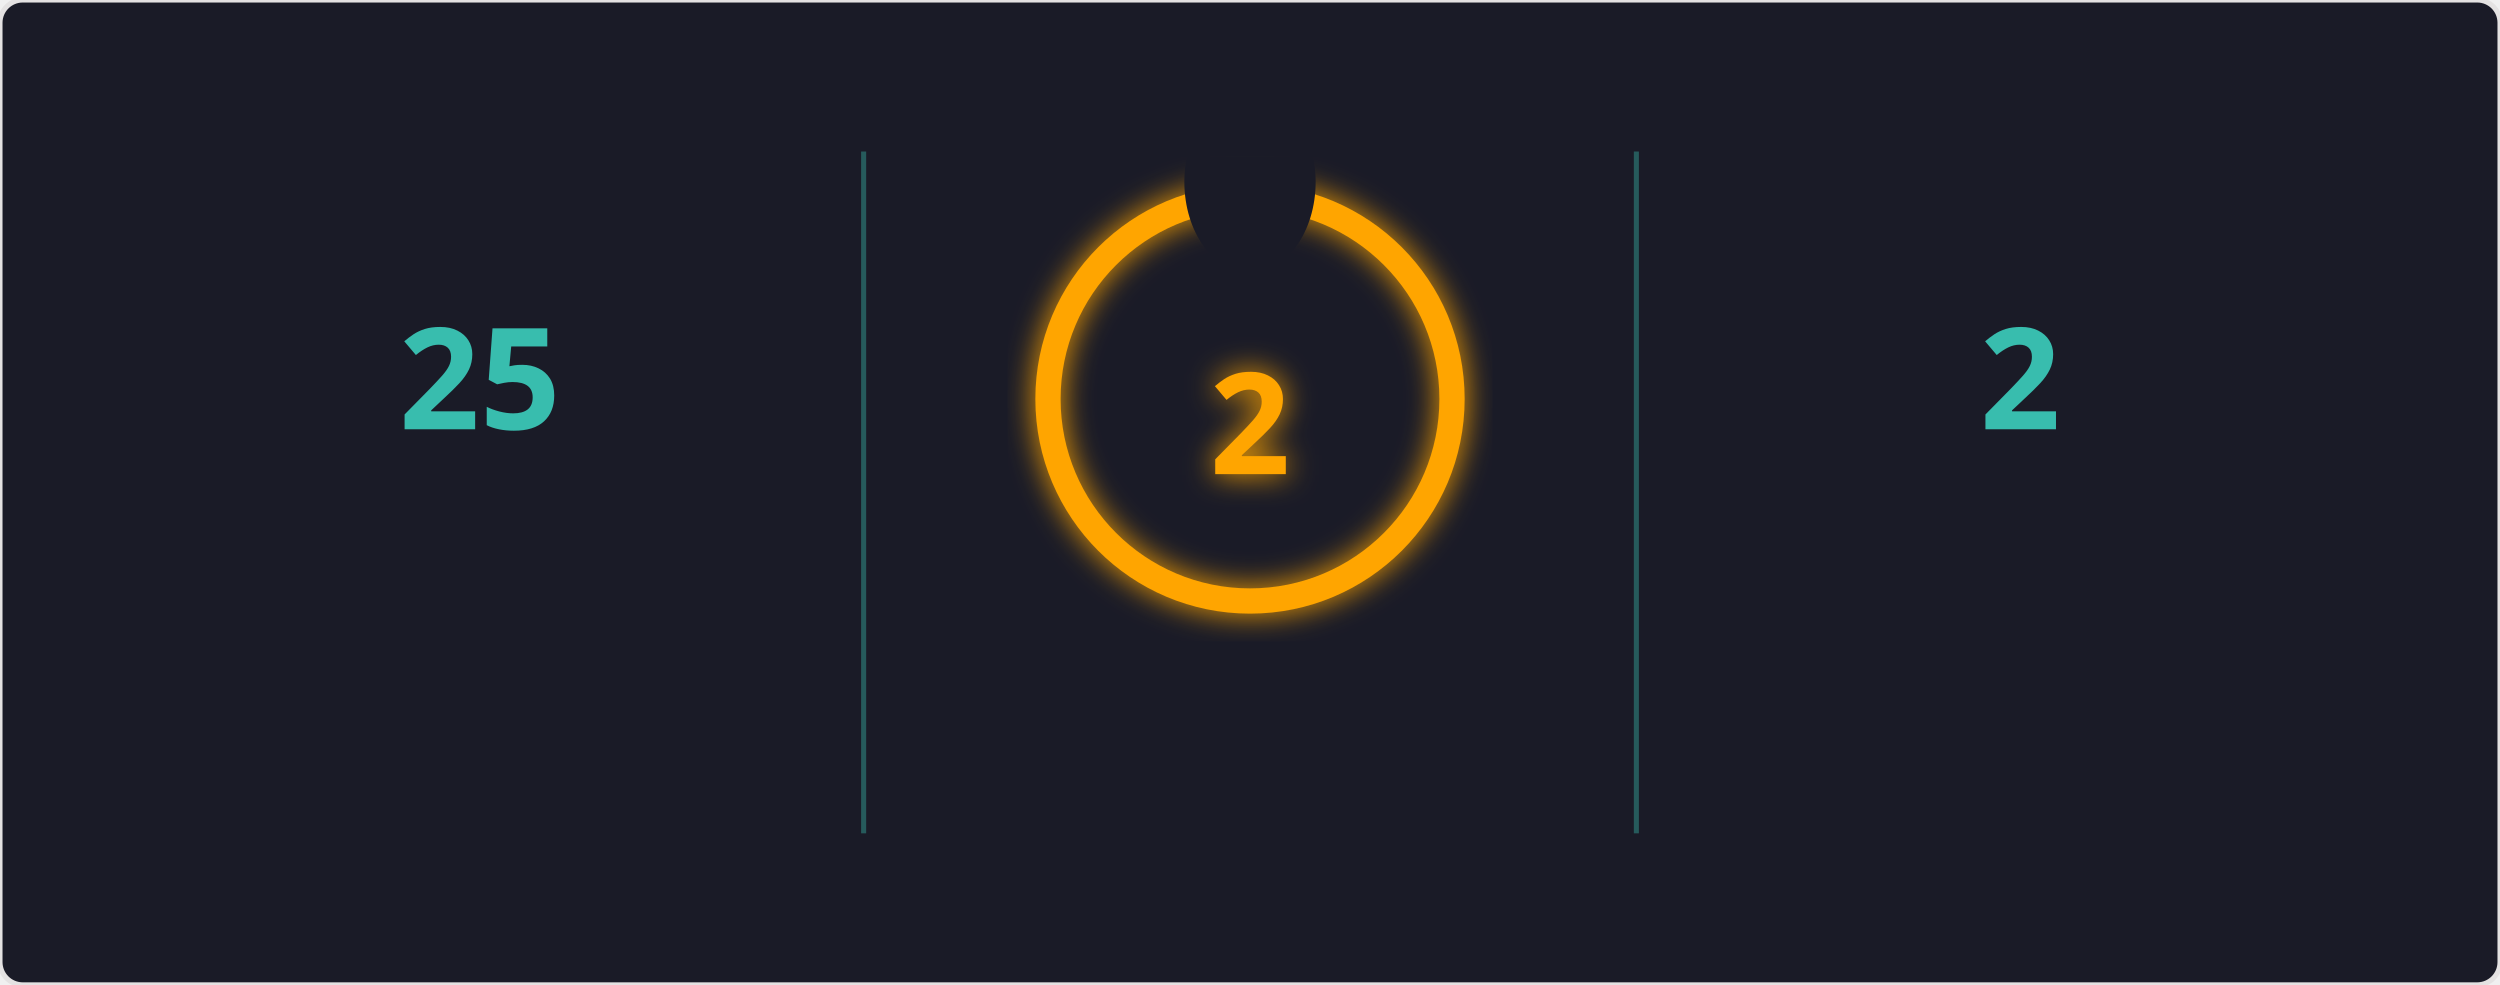
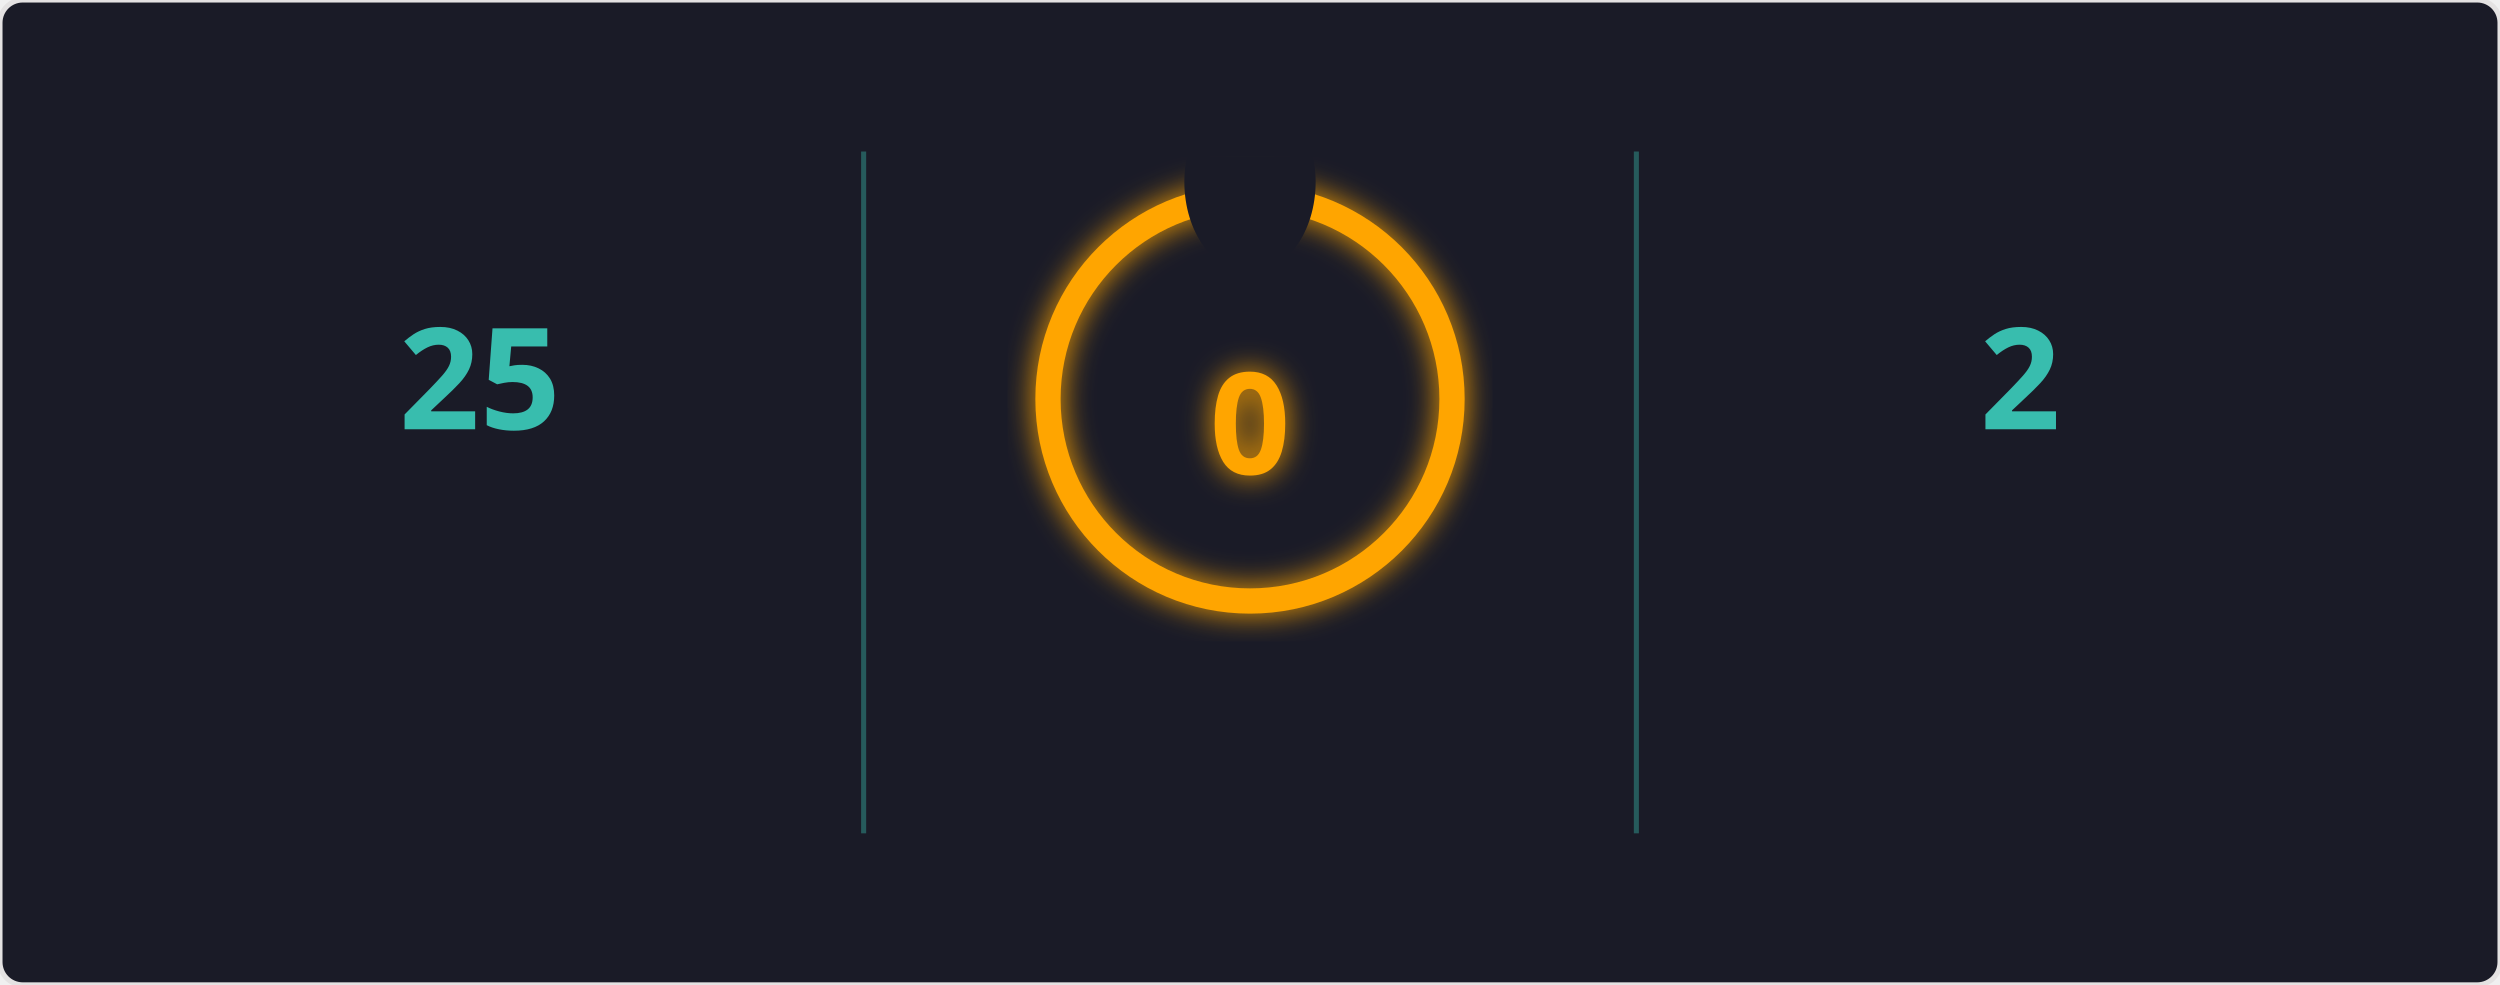
<svg xmlns="http://www.w3.org/2000/svg" width="495" height="195" viewBox="0 0 495 195">
  <defs>
    <filter id="glow" x="-50%" y="-50%" width="200%" height="200%">
      <feGaussianBlur in="SourceGraphic" stdDeviation="3" result="blur" />
      <feMerge>
        <feMergeNode in="blur" />
        <feMergeNode in="SourceGraphic" />
      </feMerge>
    </filter>
    <mask id="mask_out_ring_behind_fire">
      <rect width="495" height="195" fill="white" />
      <ellipse cx="247.5" cy="36" rx="13" ry="18" fill="black" />
    </mask>
  </defs>
  <style>
        @keyframes fadein {
          0% { opacity: 0; }
          100% { opacity: 1; }
        }
        @keyframes glowPulse {
          0% { opacity: 0.6; }
          50% { opacity: 1; }
          100% { opacity: 0.6; }
        }
        @keyframes currstreak {
          0% { font-size: 3px; opacity: 0.2; }
          80% { font-size: 34px; opacity: 1; }
          100% { font-size: 28px; opacity: 1; }
        }
        .header-fire { font: 600 20px 'Segoe UI', Ubuntu, Sans-Serif; fill: orange; filter: url(#glow); animation: glowPulse 2s infinite; }
        .header-text { font: 600 20px 'Segoe UI', Ubuntu, Sans-Serif; fill: black; }
        .stat { font: 700 28px 'Segoe UI', Ubuntu, Sans-Serif; fill: #38bdae; text-anchor: middle; animation: fadein 0.6s forwards; }
        .label { font: 400 14px 'Segoe UI', Ubuntu, Sans-Serif; fill: #38bdae; text-anchor: middle; opacity: 0; animation: fadein 0.8s forwards; }
        .range { font: 400 12px 'Segoe UI', Ubuntu, Sans-Serif; fill: #38bdae; text-anchor: middle; opacity: 0; animation: fadein 1s forwards; }
        .circle-label { font: 700 28px 'Segoe UI', Ubuntu, Sans-Serif; fill: orange; text-anchor: middle; dominant-baseline: middle; filter: url(#glow); animation: currstreak 0.6s forwards; }
        .ring { stroke: orange; filter: url(#glow); animation: glowPulse 2s infinite; }
        .divider { stroke: #38bdae; stroke-opacity: 0.4; stroke-width: 1; }
      </style>
  <rect width="100%" height="100%" fill="#1a1b27" stroke="#e4e2e2" rx="4.5" />
  <line x1="171" y1="30" x2="171" y2="165" class="divider" />
  <line x1="324" y1="30" x2="324" y2="165" class="divider" />
  <text x="95" y="85" class="stat">25</text>
  <text x="95" y="115" class="label">Total Contributions</text>
  <text x="95" y="135" class="range">Nov 28, 2023 - Present</text>
  <g mask="url(#mask_out_ring_behind_fire)">
    <circle cx="247.5" cy="79" r="40" stroke-width="5" class="ring" fill="none" />
  </g>
  <g transform="translate(247.5, 23.5)" style="opacity: 0; animation: fadein 0.5s linear forwards 0.6s">
    <path d="M -12 -0.5 L 15 -0.5 L 15 23.5 L -12 23.5 Z" fill="none" />
    <path d="M 1.5 0.67 C 1.5 0.67 2.24 3.32 2.24 5.47 C 2.24 7.53 0.89 9.2 -1.17 9.2 C -3.23 9.2 -4.79 7.53 -4.79 5.47 L -4.76 5.11 C -6.78 7.51 -8 10.62 -8 13.99 C -8 18.41 -4.42 22 0 22 C 4.42 22 8 18.41 8 13.99 C 8 8.6 5.41 3.79 1.5 0.67 Z M -0.29 19 C -2.07 19 -3.51 17.6 -3.51 15.86 C -3.51 14.24 -2.46 13.1 -0.7 12.74 C 1.07 12.38 2.9 11.53 3.92 10.16 C 4.31 11.45 4.51 12.81 4.51 14.2 C 4.51 16.85 2.36 19 -0.29 19 Z" fill="orange" filter="url(#glow)" />
  </g>
-   <text x="247.5" y="84" class="circle-label">2</text>
+   <text x="247.5" y="84" class="circle-label">0</text>
  <text x="247.5" y="144" class="label" style="fill: orange">Current Streak</text>
-   <text x="247.5" y="164" class="range">Aug 7 - Aug 8</text>
+   <text x="247.5" y="164" class="range" />
  <text x="400" y="85" class="stat">2</text>
  <text x="400" y="115" class="label">Longest Streak</text>
  <text x="400" y="135" class="range">Aug 7 - Aug 8</text>
</svg>
